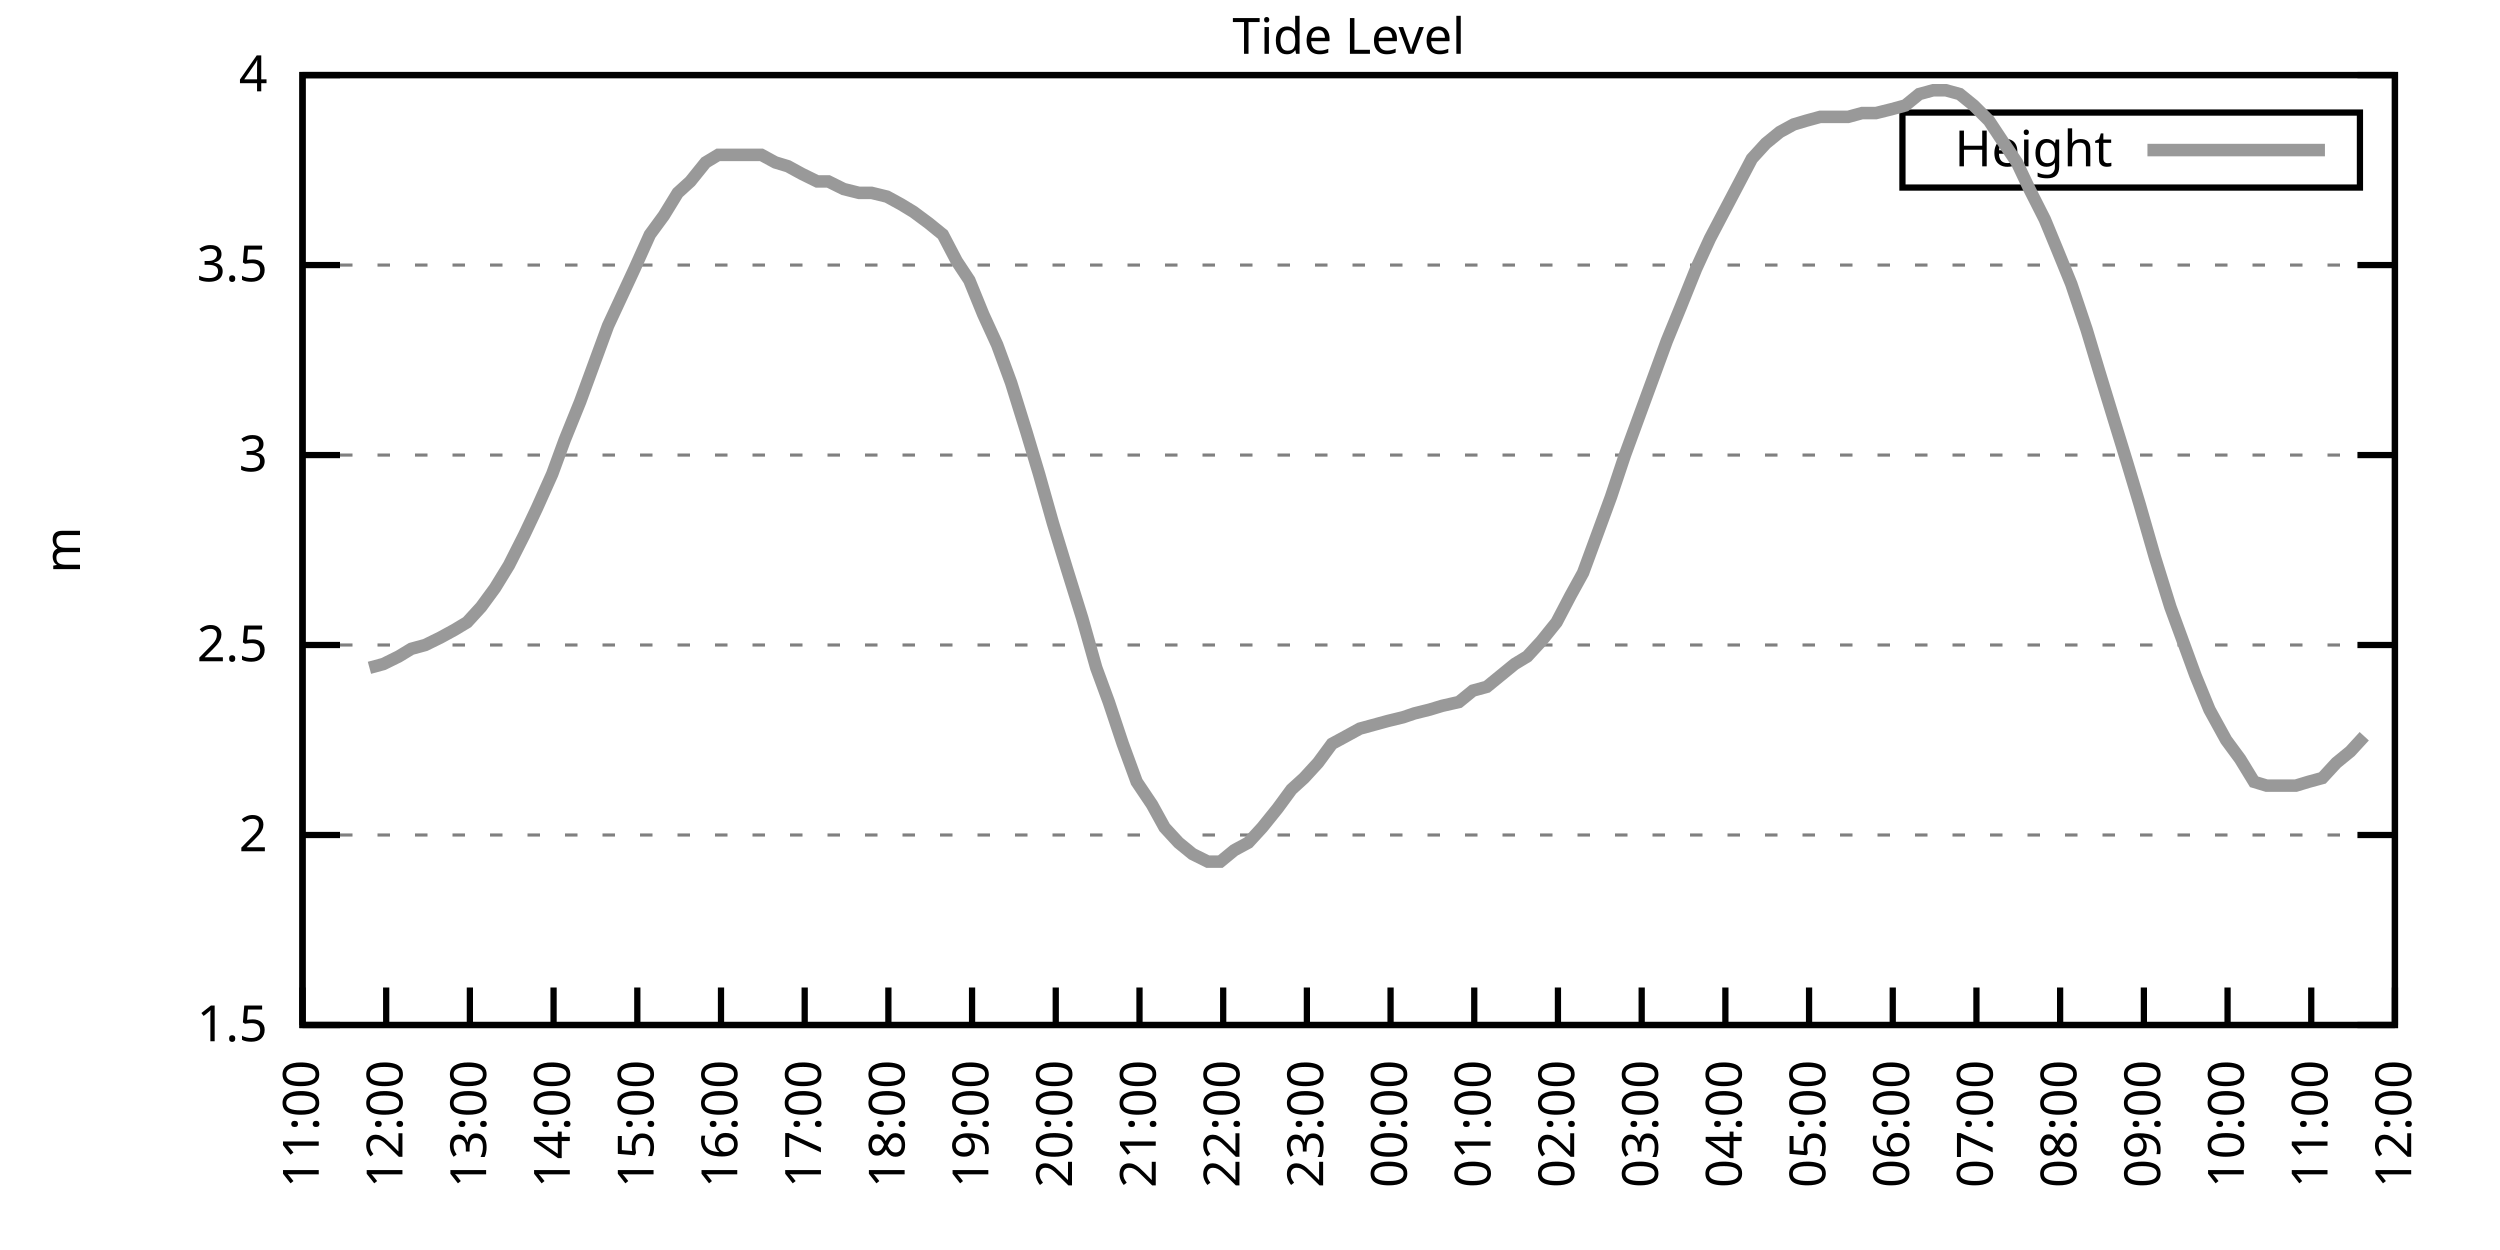
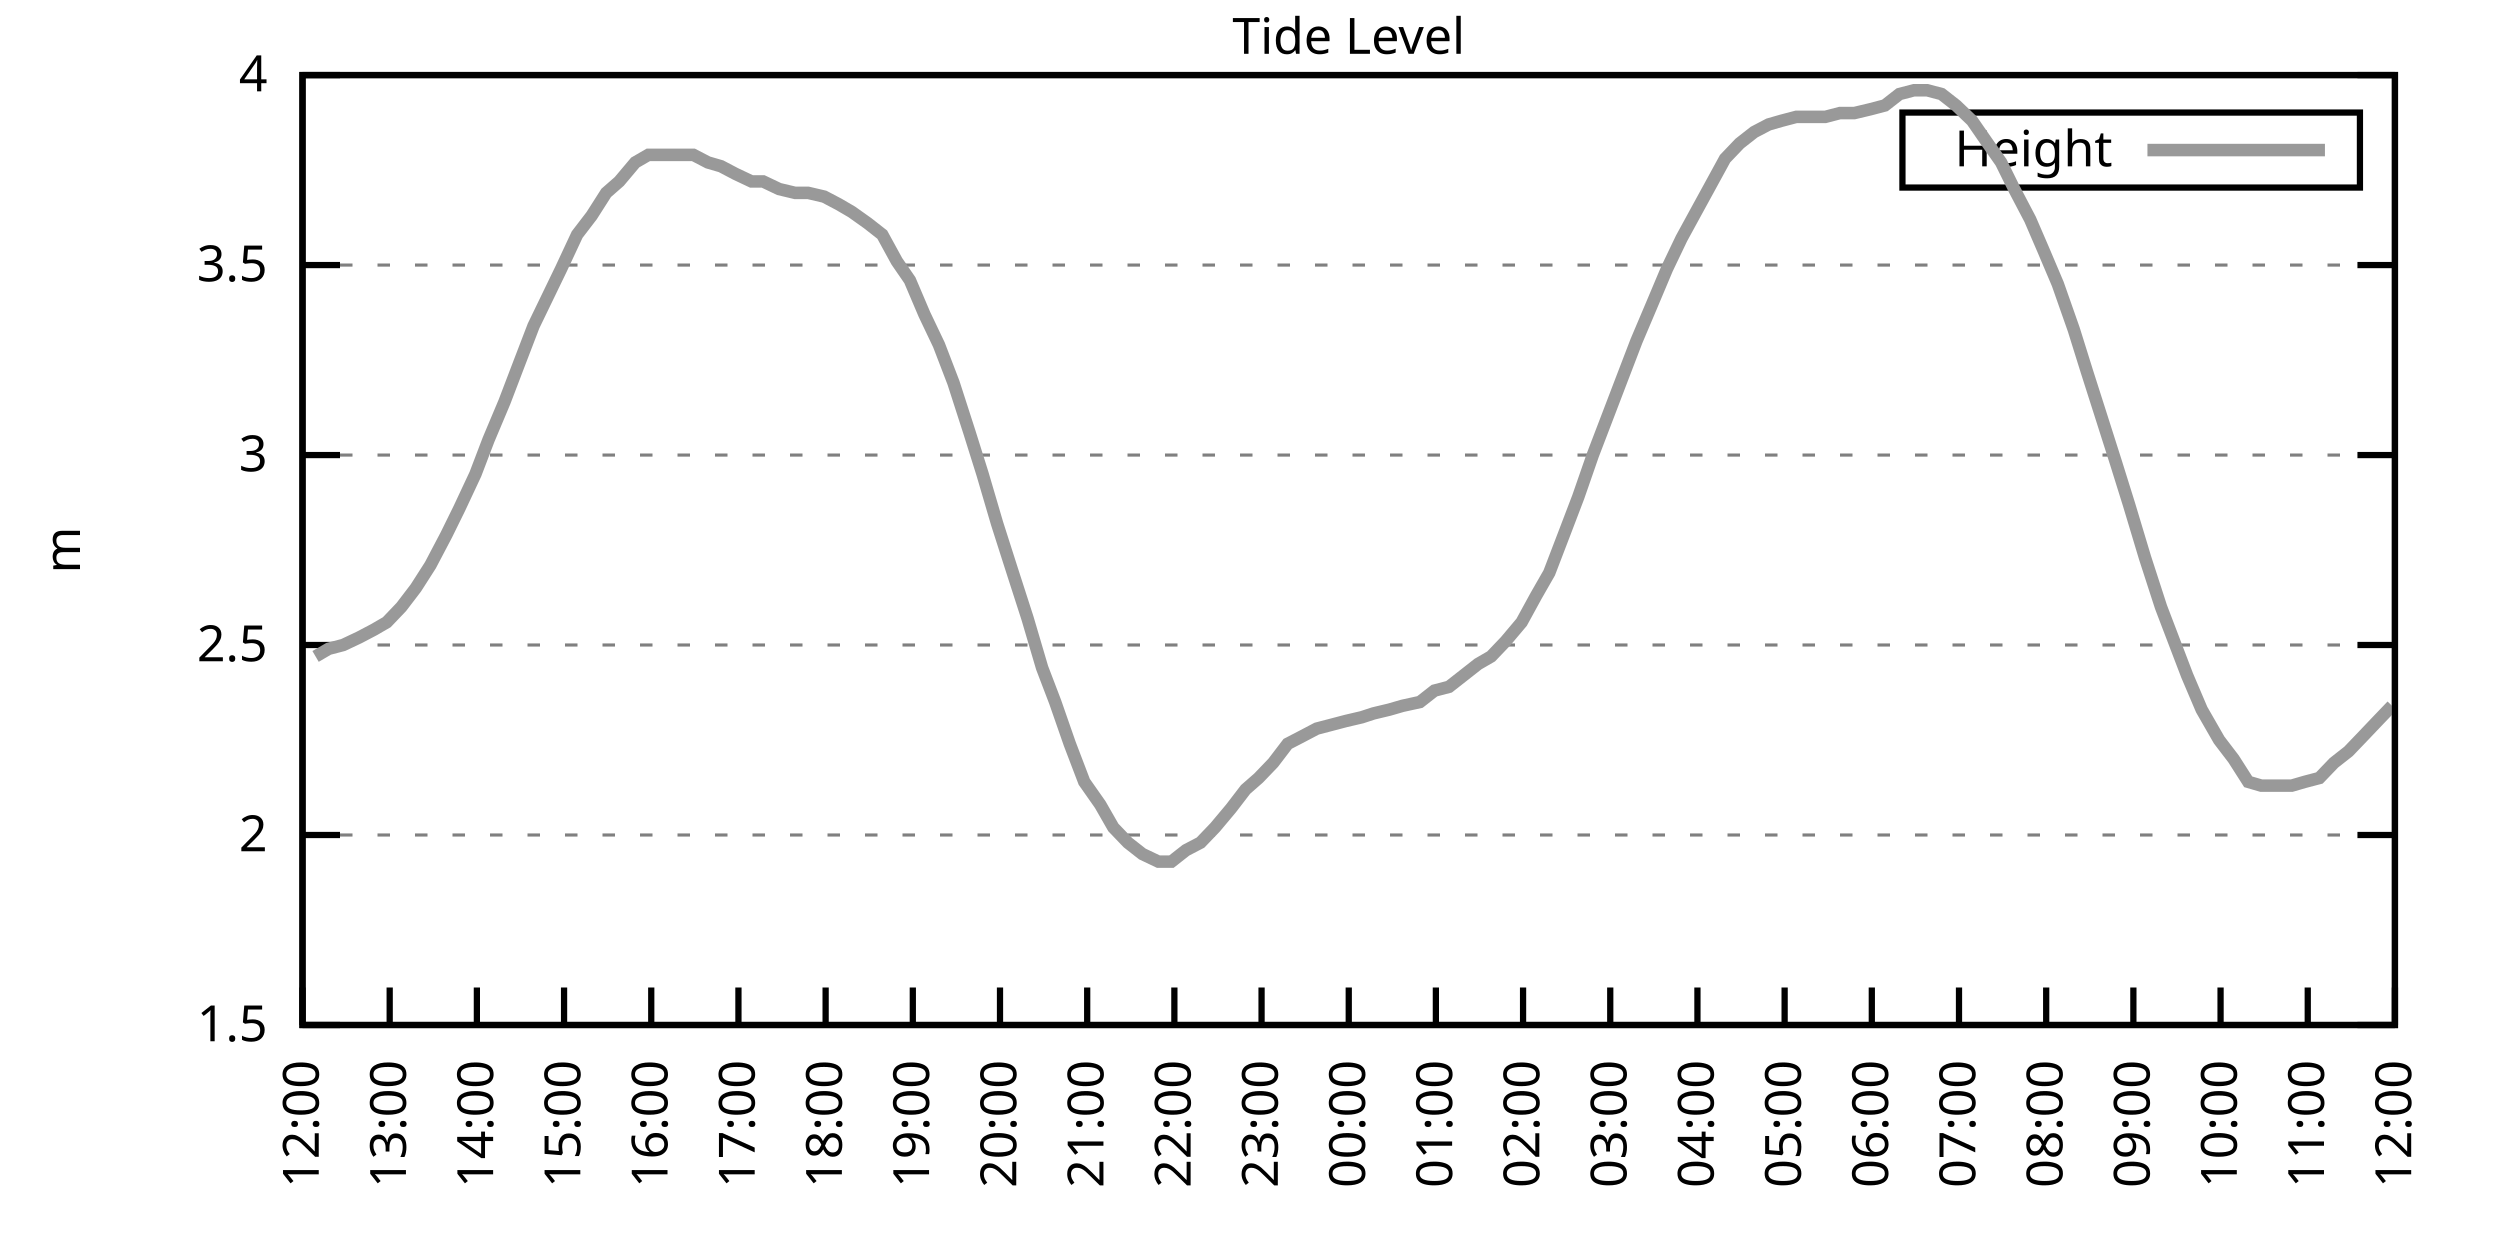
<svg xmlns="http://www.w3.org/2000/svg" xmlns:xlink="http://www.w3.org/1999/xlink" width="400" height="200" viewBox="0 0 400 200">
  <g id="gnuplot_canvas">
    <rect x="0" y="0" width="400" height="200" fill="none" />
    <defs>
      <circle id="gpDot" r="0.5" stroke-width="0.5" stroke="currentColor" />
      <path id="gpPt0" stroke-width="0.333" stroke="currentColor" d="M-1,0 h2 M0,-1 v2" />
      <path id="gpPt1" stroke-width="0.333" stroke="currentColor" d="M-1,-1 L1,1 M1,-1 L-1,1" />
      <path id="gpPt2" stroke-width="0.333" stroke="currentColor" d="M-1,0 L1,0 M0,-1 L0,1 M-1,-1 L1,1 M-1,1 L1,-1" />
      <rect id="gpPt3" stroke-width="0.333" stroke="currentColor" x="-1" y="-1" width="2" height="2" />
      <rect id="gpPt4" stroke-width="0.333" stroke="currentColor" fill="currentColor" x="-1" y="-1" width="2" height="2" />
      <circle id="gpPt5" stroke-width="0.333" stroke="currentColor" cx="0" cy="0" r="1" />
      <use xlink:href="#gpPt5" id="gpPt6" fill="currentColor" stroke="none" />
      <path id="gpPt7" stroke-width="0.333" stroke="currentColor" d="M0,-1.33 L-1.33,0.67 L1.33,0.67 z" />
      <use xlink:href="#gpPt7" id="gpPt8" fill="currentColor" stroke="none" />
      <use xlink:href="#gpPt7" id="gpPt9" stroke="currentColor" transform="rotate(180)" />
      <use xlink:href="#gpPt9" id="gpPt10" fill="currentColor" stroke="none" />
      <use xlink:href="#gpPt3" id="gpPt11" stroke="currentColor" transform="rotate(45)" />
      <use xlink:href="#gpPt11" id="gpPt12" fill="currentColor" stroke="none" />
      <path id="gpPt13" stroke-width="0.333" stroke="currentColor" d="M0,1.330 L1.265,0.411 L0.782,-1.067 L-0.782,-1.076 L-1.265,0.411 z" />
      <use xlink:href="#gpPt13" id="gpPt14" fill="currentColor" stroke="none" />
      <filter id="textbox" filterUnits="objectBoundingBox" x="0" y="0" height="1" width="1">
        <feFlood flood-color="white" flood-opacity="1" result="bgnd" />
        <feComposite in="SourceGraphic" in2="bgnd" operator="atop" />
      </filter>
      <filter id="greybox" filterUnits="objectBoundingBox" x="0" y="0" height="1" width="1">
        <feFlood flood-color="lightgrey" flood-opacity="1" result="grey" />
        <feComposite in="SourceGraphic" in2="grey" operator="atop" />
      </filter>
    </defs>
    <g fill="none" color="white" stroke="currentColor" stroke-width="1.00" stroke-linecap="butt" stroke-linejoin="miter">
</g>
    <g fill="none" color="black" stroke="currentColor" stroke-width="1.00" stroke-linecap="butt" stroke-linejoin="miter">
      <g stroke="none" shape-rendering="crispEdges">
        <polygon fill="rgb(255, 255, 255)" points="48.40,164.00 383.18,164.00 383.18,12.02 48.40,12.02 " />
      </g>
    </g>
    <g fill="none" color="black" stroke="currentColor" stroke-width="1.00" stroke-linecap="butt" stroke-linejoin="miter">
</g>
    <g fill="none" color="black" stroke="black" stroke-width="0.50" stroke-linecap="butt" stroke-linejoin="miter">
</g>
    <g fill="none" color="gray" stroke="currentColor" stroke-width="0.50" stroke-linecap="butt" stroke-linejoin="miter">
      <path stroke="gray" stroke-dasharray="2,4" class="gridline" d="M48.40,164.00 L383.19,164.00  " />
    </g>
    <g fill="none" color="gray" stroke="gray" stroke-width="1.00" stroke-linecap="butt" stroke-linejoin="miter">
</g>
    <g fill="none" color="black" stroke="currentColor" stroke-width="1.00" stroke-linecap="butt" stroke-linejoin="miter">
      <path stroke="black" d="M48.40,164.00 L54.40,164.00 M383.19,164.00 L377.19,164.00  " />
      <g transform="translate(42.80,166.60)" stroke="none" fill="black" font-family="Sans" font-size="8.00" text-anchor="end">
        <text>
          <tspan font-family="Sans"> 1.5</tspan>
        </text>
      </g>
    </g>
    <g fill="none" color="black" stroke="currentColor" stroke-width="1.00" stroke-linecap="butt" stroke-linejoin="miter">
</g>
    <g fill="none" color="black" stroke="black" stroke-width="0.50" stroke-linecap="butt" stroke-linejoin="miter">
</g>
    <g fill="none" color="gray" stroke="currentColor" stroke-width="0.50" stroke-linecap="butt" stroke-linejoin="miter">
      <path stroke="gray" stroke-dasharray="2,4" class="gridline" d="M48.40,133.60 L383.19,133.60  " />
    </g>
    <g fill="none" color="gray" stroke="gray" stroke-width="1.00" stroke-linecap="butt" stroke-linejoin="miter">
</g>
    <g fill="none" color="black" stroke="currentColor" stroke-width="1.00" stroke-linecap="butt" stroke-linejoin="miter">
      <path stroke="black" d="M48.40,133.60 L54.40,133.60 M383.19,133.60 L377.19,133.60  " />
      <g transform="translate(42.80,136.20)" stroke="none" fill="black" font-family="Sans" font-size="8.00" text-anchor="end">
        <text>
          <tspan font-family="Sans"> 2</tspan>
        </text>
      </g>
    </g>
    <g fill="none" color="black" stroke="currentColor" stroke-width="1.00" stroke-linecap="butt" stroke-linejoin="miter">
</g>
    <g fill="none" color="black" stroke="black" stroke-width="0.50" stroke-linecap="butt" stroke-linejoin="miter">
</g>
    <g fill="none" color="gray" stroke="currentColor" stroke-width="0.50" stroke-linecap="butt" stroke-linejoin="miter">
      <path stroke="gray" stroke-dasharray="2,4" class="gridline" d="M48.40,103.20 L383.19,103.20  " />
    </g>
    <g fill="none" color="gray" stroke="gray" stroke-width="1.00" stroke-linecap="butt" stroke-linejoin="miter">
</g>
    <g fill="none" color="black" stroke="currentColor" stroke-width="1.00" stroke-linecap="butt" stroke-linejoin="miter">
      <path stroke="black" d="M48.40,103.20 L54.40,103.20 M383.19,103.20 L377.19,103.20  " />
      <g transform="translate(42.80,105.80)" stroke="none" fill="black" font-family="Sans" font-size="8.00" text-anchor="end">
        <text>
          <tspan font-family="Sans"> 2.5</tspan>
        </text>
      </g>
    </g>
    <g fill="none" color="black" stroke="currentColor" stroke-width="1.00" stroke-linecap="butt" stroke-linejoin="miter">
</g>
    <g fill="none" color="black" stroke="black" stroke-width="0.50" stroke-linecap="butt" stroke-linejoin="miter">
</g>
    <g fill="none" color="gray" stroke="currentColor" stroke-width="0.50" stroke-linecap="butt" stroke-linejoin="miter">
      <path stroke="gray" stroke-dasharray="2,4" class="gridline" d="M48.40,72.81 L383.19,72.81  " />
    </g>
    <g fill="none" color="gray" stroke="gray" stroke-width="1.00" stroke-linecap="butt" stroke-linejoin="miter">
</g>
    <g fill="none" color="black" stroke="currentColor" stroke-width="1.00" stroke-linecap="butt" stroke-linejoin="miter">
      <path stroke="black" d="M48.40,72.81 L54.40,72.81 M383.19,72.81 L377.19,72.81  " />
      <g transform="translate(42.80,75.41)" stroke="none" fill="black" font-family="Sans" font-size="8.00" text-anchor="end">
        <text>
          <tspan font-family="Sans"> 3</tspan>
        </text>
      </g>
    </g>
    <g fill="none" color="black" stroke="currentColor" stroke-width="1.00" stroke-linecap="butt" stroke-linejoin="miter">
</g>
    <g fill="none" color="black" stroke="black" stroke-width="0.50" stroke-linecap="butt" stroke-linejoin="miter">
</g>
    <g fill="none" color="gray" stroke="currentColor" stroke-width="0.50" stroke-linecap="butt" stroke-linejoin="miter">
      <path stroke="gray" stroke-dasharray="2,4" class="gridline" d="M48.40,42.41 L383.19,42.41  " />
    </g>
    <g fill="none" color="gray" stroke="gray" stroke-width="1.00" stroke-linecap="butt" stroke-linejoin="miter">
</g>
    <g fill="none" color="black" stroke="currentColor" stroke-width="1.00" stroke-linecap="butt" stroke-linejoin="miter">
      <path stroke="black" d="M48.40,42.41 L54.40,42.41 M383.19,42.41 L377.19,42.41  " />
      <g transform="translate(42.80,45.01)" stroke="none" fill="black" font-family="Sans" font-size="8.00" text-anchor="end">
        <text>
          <tspan font-family="Sans"> 3.5</tspan>
        </text>
      </g>
    </g>
    <g fill="none" color="black" stroke="currentColor" stroke-width="1.00" stroke-linecap="butt" stroke-linejoin="miter">
</g>
    <g fill="none" color="black" stroke="black" stroke-width="0.50" stroke-linecap="butt" stroke-linejoin="miter">
</g>
    <g fill="none" color="gray" stroke="currentColor" stroke-width="0.50" stroke-linecap="butt" stroke-linejoin="miter">
      <path stroke="gray" stroke-dasharray="2,4" class="gridline" d="M48.40,12.01 L383.19,12.01  " />
    </g>
    <g fill="none" color="gray" stroke="gray" stroke-width="1.00" stroke-linecap="butt" stroke-linejoin="miter">
</g>
    <g fill="none" color="black" stroke="currentColor" stroke-width="1.00" stroke-linecap="butt" stroke-linejoin="miter">
      <path stroke="black" d="M48.40,12.01 L54.40,12.01 M383.19,12.01 L377.19,12.01  " />
      <g transform="translate(42.80,14.61)" stroke="none" fill="black" font-family="Sans" font-size="8.00" text-anchor="end">
        <text>
          <tspan font-family="Sans"> 4</tspan>
        </text>
      </g>
    </g>
    <g fill="none" color="black" stroke="currentColor" stroke-width="1.00" stroke-linecap="butt" stroke-linejoin="miter">
      <path stroke="black" d="M48.40,164.00 L48.40,158.00  " />
      <g transform="translate(51.00,169.60) rotate(270.00)" stroke="none" fill="black" font-family="Sans" font-size="8.00" text-anchor="end">
        <text>
-           <tspan font-family="Sans">11:00</tspan>
-         </text>
-       </g>
-     </g>
-     <g fill="none" color="black" stroke="currentColor" stroke-width="1.00" stroke-linecap="butt" stroke-linejoin="miter">
-       <path stroke="black" d="M61.79,164.00 L61.79,158.00  " />
-       <g transform="translate(64.39,169.60) rotate(270.00)" stroke="none" fill="black" font-family="Sans" font-size="8.00" text-anchor="end">
-         <text>
          <tspan font-family="Sans">12:00</tspan>
        </text>
      </g>
    </g>
    <g fill="none" color="black" stroke="currentColor" stroke-width="1.00" stroke-linecap="butt" stroke-linejoin="miter">
-       <path stroke="black" d="M75.18,164.00 L75.18,158.00  " />
-       <g transform="translate(77.78,169.60) rotate(270.00)" stroke="none" fill="black" font-family="Sans" font-size="8.00" text-anchor="end">
+       <path stroke="black" d="M62.35,164.00 L62.35,158.00  " />
+       <g transform="translate(64.95,169.60) rotate(270.00)" stroke="none" fill="black" font-family="Sans" font-size="8.00" text-anchor="end">
        <text>
          <tspan font-family="Sans">13:00</tspan>
        </text>
      </g>
    </g>
    <g fill="none" color="black" stroke="currentColor" stroke-width="1.00" stroke-linecap="butt" stroke-linejoin="miter">
-       <path stroke="black" d="M88.57,164.00 L88.57,158.00  " />
-       <g transform="translate(91.17,169.60) rotate(270.00)" stroke="none" fill="black" font-family="Sans" font-size="8.00" text-anchor="end">
+       <path stroke="black" d="M76.30,164.00 L76.30,158.00  " />
+       <g transform="translate(78.90,169.60) rotate(270.00)" stroke="none" fill="black" font-family="Sans" font-size="8.00" text-anchor="end">
        <text>
          <tspan font-family="Sans">14:00</tspan>
        </text>
      </g>
    </g>
    <g fill="none" color="black" stroke="currentColor" stroke-width="1.00" stroke-linecap="butt" stroke-linejoin="miter">
-       <path stroke="black" d="M101.97,164.00 L101.97,158.00  " />
-       <g transform="translate(104.57,169.60) rotate(270.00)" stroke="none" fill="black" font-family="Sans" font-size="8.00" text-anchor="end">
+       <path stroke="black" d="M90.25,164.00 L90.25,158.00  " />
+       <g transform="translate(92.85,169.60) rotate(270.00)" stroke="none" fill="black" font-family="Sans" font-size="8.00" text-anchor="end">
        <text>
          <tspan font-family="Sans">15:00</tspan>
        </text>
      </g>
    </g>
    <g fill="none" color="black" stroke="currentColor" stroke-width="1.00" stroke-linecap="butt" stroke-linejoin="miter">
-       <path stroke="black" d="M115.36,164.00 L115.36,158.00  " />
-       <g transform="translate(117.96,169.60) rotate(270.00)" stroke="none" fill="black" font-family="Sans" font-size="8.00" text-anchor="end">
+       <path stroke="black" d="M104.20,164.00 L104.20,158.00  " />
+       <g transform="translate(106.80,169.60) rotate(270.00)" stroke="none" fill="black" font-family="Sans" font-size="8.00" text-anchor="end">
        <text>
          <tspan font-family="Sans">16:00</tspan>
        </text>
      </g>
    </g>
    <g fill="none" color="black" stroke="currentColor" stroke-width="1.00" stroke-linecap="butt" stroke-linejoin="miter">
-       <path stroke="black" d="M128.75,164.00 L128.75,158.00  " />
-       <g transform="translate(131.35,169.60) rotate(270.00)" stroke="none" fill="black" font-family="Sans" font-size="8.00" text-anchor="end">
+       <path stroke="black" d="M118.15,164.00 L118.15,158.00  " />
+       <g transform="translate(120.75,169.60) rotate(270.00)" stroke="none" fill="black" font-family="Sans" font-size="8.00" text-anchor="end">
        <text>
          <tspan font-family="Sans">17:00</tspan>
        </text>
      </g>
    </g>
    <g fill="none" color="black" stroke="currentColor" stroke-width="1.00" stroke-linecap="butt" stroke-linejoin="miter">
-       <path stroke="black" d="M142.14,164.00 L142.14,158.00  " />
-       <g transform="translate(144.74,169.60) rotate(270.00)" stroke="none" fill="black" font-family="Sans" font-size="8.00" text-anchor="end">
+       <path stroke="black" d="M132.10,164.00 L132.10,158.00  " />
+       <g transform="translate(134.70,169.60) rotate(270.00)" stroke="none" fill="black" font-family="Sans" font-size="8.00" text-anchor="end">
        <text>
          <tspan font-family="Sans">18:00</tspan>
        </text>
      </g>
    </g>
    <g fill="none" color="black" stroke="currentColor" stroke-width="1.00" stroke-linecap="butt" stroke-linejoin="miter">
-       <path stroke="black" d="M155.53,164.00 L155.53,158.00  " />
-       <g transform="translate(158.13,169.60) rotate(270.00)" stroke="none" fill="black" font-family="Sans" font-size="8.00" text-anchor="end">
+       <path stroke="black" d="M146.05,164.00 L146.05,158.00  " />
+       <g transform="translate(148.65,169.60) rotate(270.00)" stroke="none" fill="black" font-family="Sans" font-size="8.00" text-anchor="end">
        <text>
          <tspan font-family="Sans">19:00</tspan>
        </text>
      </g>
    </g>
    <g fill="none" color="black" stroke="currentColor" stroke-width="1.00" stroke-linecap="butt" stroke-linejoin="miter">
-       <path stroke="black" d="M168.92,164.00 L168.92,158.00  " />
-       <g transform="translate(171.52,169.60) rotate(270.00)" stroke="none" fill="black" font-family="Sans" font-size="8.00" text-anchor="end">
+       <path stroke="black" d="M160.00,164.00 L160.00,158.00  " />
+       <g transform="translate(162.60,169.60) rotate(270.00)" stroke="none" fill="black" font-family="Sans" font-size="8.00" text-anchor="end">
        <text>
          <tspan font-family="Sans">20:00</tspan>
        </text>
      </g>
    </g>
    <g fill="none" color="black" stroke="currentColor" stroke-width="1.00" stroke-linecap="butt" stroke-linejoin="miter">
-       <path stroke="black" d="M182.32,164.00 L182.32,158.00  " />
-       <g transform="translate(184.92,169.60) rotate(270.00)" stroke="none" fill="black" font-family="Sans" font-size="8.00" text-anchor="end">
+       <path stroke="black" d="M173.95,164.00 L173.95,158.00  " />
+       <g transform="translate(176.55,169.60) rotate(270.00)" stroke="none" fill="black" font-family="Sans" font-size="8.00" text-anchor="end">
        <text>
          <tspan font-family="Sans">21:00</tspan>
        </text>
      </g>
    </g>
    <g fill="none" color="black" stroke="currentColor" stroke-width="1.00" stroke-linecap="butt" stroke-linejoin="miter">
-       <path stroke="black" d="M195.71,164.00 L195.71,158.00  " />
-       <g transform="translate(198.31,169.60) rotate(270.00)" stroke="none" fill="black" font-family="Sans" font-size="8.00" text-anchor="end">
+       <path stroke="black" d="M187.90,164.00 L187.90,158.00  " />
+       <g transform="translate(190.50,169.60) rotate(270.00)" stroke="none" fill="black" font-family="Sans" font-size="8.00" text-anchor="end">
        <text>
          <tspan font-family="Sans">22:00</tspan>
        </text>
      </g>
    </g>
    <g fill="none" color="black" stroke="currentColor" stroke-width="1.00" stroke-linecap="butt" stroke-linejoin="miter">
-       <path stroke="black" d="M209.10,164.00 L209.10,158.00  " />
-       <g transform="translate(211.70,169.60) rotate(270.00)" stroke="none" fill="black" font-family="Sans" font-size="8.00" text-anchor="end">
+       <path stroke="black" d="M201.85,164.00 L201.85,158.00  " />
+       <g transform="translate(204.45,169.60) rotate(270.00)" stroke="none" fill="black" font-family="Sans" font-size="8.00" text-anchor="end">
        <text>
          <tspan font-family="Sans">23:00</tspan>
        </text>
      </g>
    </g>
    <g fill="none" color="black" stroke="currentColor" stroke-width="1.00" stroke-linecap="butt" stroke-linejoin="miter">
-       <path stroke="black" d="M222.49,164.00 L222.49,158.00  " />
-       <g transform="translate(225.09,169.60) rotate(270.00)" stroke="none" fill="black" font-family="Sans" font-size="8.00" text-anchor="end">
+       <path stroke="black" d="M215.80,164.00 L215.80,158.00  " />
+       <g transform="translate(218.40,169.60) rotate(270.00)" stroke="none" fill="black" font-family="Sans" font-size="8.00" text-anchor="end">
        <text>
          <tspan font-family="Sans">00:00</tspan>
        </text>
      </g>
    </g>
    <g fill="none" color="black" stroke="currentColor" stroke-width="1.00" stroke-linecap="butt" stroke-linejoin="miter">
-       <path stroke="black" d="M235.88,164.00 L235.88,158.00  " />
-       <g transform="translate(238.48,169.60) rotate(270.00)" stroke="none" fill="black" font-family="Sans" font-size="8.00" text-anchor="end">
+       <path stroke="black" d="M229.74,164.00 L229.74,158.00  " />
+       <g transform="translate(232.34,169.60) rotate(270.00)" stroke="none" fill="black" font-family="Sans" font-size="8.00" text-anchor="end">
        <text>
          <tspan font-family="Sans">01:00</tspan>
        </text>
      </g>
    </g>
    <g fill="none" color="black" stroke="currentColor" stroke-width="1.00" stroke-linecap="butt" stroke-linejoin="miter">
-       <path stroke="black" d="M249.27,164.00 L249.27,158.00  " />
-       <g transform="translate(251.87,169.60) rotate(270.00)" stroke="none" fill="black" font-family="Sans" font-size="8.00" text-anchor="end">
+       <path stroke="black" d="M243.69,164.00 L243.69,158.00  " />
+       <g transform="translate(246.29,169.60) rotate(270.00)" stroke="none" fill="black" font-family="Sans" font-size="8.00" text-anchor="end">
        <text>
          <tspan font-family="Sans">02:00</tspan>
        </text>
      </g>
    </g>
    <g fill="none" color="black" stroke="currentColor" stroke-width="1.00" stroke-linecap="butt" stroke-linejoin="miter">
-       <path stroke="black" d="M262.67,164.00 L262.67,158.00  " />
-       <g transform="translate(265.27,169.60) rotate(270.00)" stroke="none" fill="black" font-family="Sans" font-size="8.00" text-anchor="end">
+       <path stroke="black" d="M257.64,164.00 L257.64,158.00  " />
+       <g transform="translate(260.24,169.60) rotate(270.00)" stroke="none" fill="black" font-family="Sans" font-size="8.00" text-anchor="end">
        <text>
          <tspan font-family="Sans">03:00</tspan>
        </text>
      </g>
    </g>
    <g fill="none" color="black" stroke="currentColor" stroke-width="1.00" stroke-linecap="butt" stroke-linejoin="miter">
-       <path stroke="black" d="M276.06,164.00 L276.06,158.00  " />
-       <g transform="translate(278.66,169.60) rotate(270.00)" stroke="none" fill="black" font-family="Sans" font-size="8.00" text-anchor="end">
+       <path stroke="black" d="M271.59,164.00 L271.59,158.00  " />
+       <g transform="translate(274.19,169.60) rotate(270.00)" stroke="none" fill="black" font-family="Sans" font-size="8.00" text-anchor="end">
        <text>
          <tspan font-family="Sans">04:00</tspan>
        </text>
      </g>
    </g>
    <g fill="none" color="black" stroke="currentColor" stroke-width="1.00" stroke-linecap="butt" stroke-linejoin="miter">
-       <path stroke="black" d="M289.45,164.00 L289.45,158.00  " />
-       <g transform="translate(292.05,169.60) rotate(270.00)" stroke="none" fill="black" font-family="Sans" font-size="8.00" text-anchor="end">
+       <path stroke="black" d="M285.54,164.00 L285.54,158.00  " />
+       <g transform="translate(288.14,169.60) rotate(270.00)" stroke="none" fill="black" font-family="Sans" font-size="8.00" text-anchor="end">
        <text>
          <tspan font-family="Sans">05:00</tspan>
        </text>
      </g>
    </g>
    <g fill="none" color="black" stroke="currentColor" stroke-width="1.00" stroke-linecap="butt" stroke-linejoin="miter">
-       <path stroke="black" d="M302.84,164.00 L302.84,158.00  " />
-       <g transform="translate(305.44,169.60) rotate(270.00)" stroke="none" fill="black" font-family="Sans" font-size="8.00" text-anchor="end">
+       <path stroke="black" d="M299.49,164.00 L299.49,158.00  " />
+       <g transform="translate(302.09,169.60) rotate(270.00)" stroke="none" fill="black" font-family="Sans" font-size="8.00" text-anchor="end">
        <text>
          <tspan font-family="Sans">06:00</tspan>
        </text>
      </g>
    </g>
    <g fill="none" color="black" stroke="currentColor" stroke-width="1.00" stroke-linecap="butt" stroke-linejoin="miter">
-       <path stroke="black" d="M316.23,164.00 L316.23,158.00  " />
-       <g transform="translate(318.83,169.60) rotate(270.00)" stroke="none" fill="black" font-family="Sans" font-size="8.00" text-anchor="end">
+       <path stroke="black" d="M313.44,164.00 L313.44,158.00  " />
+       <g transform="translate(316.04,169.60) rotate(270.00)" stroke="none" fill="black" font-family="Sans" font-size="8.00" text-anchor="end">
        <text>
          <tspan font-family="Sans">07:00</tspan>
        </text>
      </g>
    </g>
    <g fill="none" color="black" stroke="currentColor" stroke-width="1.00" stroke-linecap="butt" stroke-linejoin="miter">
-       <path stroke="black" d="M329.62,164.00 L329.62,158.00  " />
-       <g transform="translate(332.22,169.60) rotate(270.00)" stroke="none" fill="black" font-family="Sans" font-size="8.00" text-anchor="end">
+       <path stroke="black" d="M327.39,164.00 L327.39,158.00  " />
+       <g transform="translate(329.99,169.60) rotate(270.00)" stroke="none" fill="black" font-family="Sans" font-size="8.00" text-anchor="end">
        <text>
          <tspan font-family="Sans">08:00</tspan>
        </text>
      </g>
    </g>
    <g fill="none" color="black" stroke="currentColor" stroke-width="1.00" stroke-linecap="butt" stroke-linejoin="miter">
-       <path stroke="black" d="M343.02,164.00 L343.02,158.00  " />
-       <g transform="translate(345.62,169.60) rotate(270.00)" stroke="none" fill="black" font-family="Sans" font-size="8.00" text-anchor="end">
+       <path stroke="black" d="M341.34,164.00 L341.34,158.00  " />
+       <g transform="translate(343.94,169.60) rotate(270.00)" stroke="none" fill="black" font-family="Sans" font-size="8.00" text-anchor="end">
        <text>
          <tspan font-family="Sans">09:00</tspan>
        </text>
      </g>
    </g>
    <g fill="none" color="black" stroke="currentColor" stroke-width="1.00" stroke-linecap="butt" stroke-linejoin="miter">
-       <path stroke="black" d="M356.41,164.00 L356.41,158.00  " />
-       <g transform="translate(359.01,169.60) rotate(270.00)" stroke="none" fill="black" font-family="Sans" font-size="8.00" text-anchor="end">
+       <path stroke="black" d="M355.29,164.00 L355.29,158.00  " />
+       <g transform="translate(357.89,169.60) rotate(270.00)" stroke="none" fill="black" font-family="Sans" font-size="8.00" text-anchor="end">
        <text>
          <tspan font-family="Sans">10:00</tspan>
        </text>
      </g>
    </g>
    <g fill="none" color="black" stroke="currentColor" stroke-width="1.00" stroke-linecap="butt" stroke-linejoin="miter">
-       <path stroke="black" d="M369.80,164.00 L369.80,158.00  " />
-       <g transform="translate(372.40,169.60) rotate(270.00)" stroke="none" fill="black" font-family="Sans" font-size="8.00" text-anchor="end">
+       <path stroke="black" d="M369.24,164.00 L369.24,158.00  " />
+       <g transform="translate(371.84,169.60) rotate(270.00)" stroke="none" fill="black" font-family="Sans" font-size="8.00" text-anchor="end">
        <text>
          <tspan font-family="Sans">11:00</tspan>
        </text>
      </g>
    </g>
    <g fill="none" color="black" stroke="currentColor" stroke-width="1.00" stroke-linecap="butt" stroke-linejoin="miter">
      <path stroke="black" d="M383.19,164.00 L383.19,158.00  " />
      <g transform="translate(385.79,169.60) rotate(270.00)" stroke="none" fill="black" font-family="Sans" font-size="8.00" text-anchor="end">
        <text>
          <tspan font-family="Sans">12:00</tspan>
        </text>
      </g>
    </g>
    <g fill="none" color="black" stroke="currentColor" stroke-width="1.00" stroke-linecap="butt" stroke-linejoin="miter">
</g>
    <g fill="none" color="black" stroke="currentColor" stroke-width="1.00" stroke-linecap="butt" stroke-linejoin="miter">
      <path stroke="black" d="M48.40,12.01 L48.40,164.00 L383.19,164.00 L383.19,12.01 L48.40,12.01 Z  " />
    </g>
    <g fill="none" color="black" stroke="currentColor" stroke-width="1.00" stroke-linecap="butt" stroke-linejoin="miter">
</g>
    <g fill="none" color="black" stroke="currentColor" stroke-width="1.00" stroke-linecap="butt" stroke-linejoin="miter">
      <path stroke="black" d="M304.39,30.01 L304.39,18.01 L377.59,18.01 L377.59,30.01 L304.39,30.01 Z  " />
    </g>
    <g id="Tide_level_plot_1">
      <g fill="none" color="white" stroke="black" stroke-width="2.00" stroke-linecap="butt" stroke-linejoin="miter">
</g>
      <g fill="none" color="black" stroke="currentColor" stroke-width="2.00" stroke-linecap="butt" stroke-linejoin="miter">
        <g transform="translate(337.99,26.61)" stroke="none" fill="black" font-family="Sans" font-size="8.00" text-anchor="end">
          <text>
            <tspan font-family="Sans">Height</tspan>
          </text>
        </g>
      </g>
      <g fill="none" color="black" stroke="currentColor" stroke-width="2.00" stroke-linecap="butt" stroke-linejoin="miter">
-         <path stroke="rgb(153, 153, 153)" d="M343.59,24.01 L371.99,24.01 M59.11,106.85 L61.35,106.24 L63.80,105.03 L65.81,103.81 L68.04,103.20 L70.50,101.99   L72.73,100.77 L74.74,99.56 L76.97,97.12 L79.20,94.08 L81.43,90.44 L83.89,85.57 L85.90,81.32 L88.35,75.85   L90.36,70.37 L92.82,64.29 L95.05,58.21 L97.28,52.14 L101.52,43.02 L103.98,37.54 L106.21,34.50 L108.44,30.86   L110.45,29.03 L112.90,25.99 L114.91,24.78 L117.14,24.78 L119.60,24.78 L121.83,24.78 L124.06,25.99 L126.07,26.60   L128.30,27.82 L130.76,29.03 L132.54,29.03 L135.00,30.25 L137.45,30.86 L139.46,30.86 L141.92,31.46 L144.15,32.68   L146.16,33.90 L148.61,35.72 L150.85,37.54 L153.08,41.80 L155.09,44.84 L157.32,50.31 L159.55,55.18 L161.78,61.25   L164.24,69.16 L166.25,75.85 L168.48,83.75 L170.71,91.04 L173.17,98.95 L175.40,106.85 L177.41,112.32 L179.64,119.01   L181.87,125.09 L184.32,128.74 L186.33,132.39 L188.57,134.82 L190.80,136.64 L193.25,137.86 L195.26,137.86 L197.49,136.03   L199.73,134.82 L201.96,132.39 L204.41,129.35 L206.64,126.31 L208.65,124.48 L210.88,122.05 L213.12,119.01 L215.35,117.80   L217.58,116.58 L219.81,115.97 L222.04,115.36 L224.50,114.76 L226.29,114.15 L228.74,113.54 L230.75,112.93 L233.43,112.32   L235.66,110.50 L237.89,109.89 L240.12,108.07 L242.36,106.24 L244.36,105.03 L246.60,102.60 L249.05,99.56 L251.28,95.30   L253.29,91.65 L255.75,84.97 L257.76,79.49 L259.99,72.81 L262.44,66.12 L264.23,61.25 L266.68,54.57 L268.92,49.10   L271.37,43.02 L273.60,38.15 L275.83,33.90 L278.07,29.64 L280.30,25.39 L282.53,22.95 L284.76,21.13 L286.99,19.91   L289.00,19.31 L291.23,18.70 L293.47,18.70 L295.70,18.70 L297.93,18.09 L300.16,18.09 L302.62,17.48 L304.85,16.87   L307.08,15.05 L309.31,14.44 L311.32,14.44 L313.55,15.05 L315.79,16.87 L318.24,19.31 L320.25,22.35 L322.70,25.99   L324.71,30.25 L327.17,35.11 L329.18,39.98 L331.41,45.45 L333.86,52.74 L335.87,59.43 L338.10,66.73 L340.34,74.02   L342.35,80.71 L344.80,89.22 L347.26,97.12 L349.49,103.20 L351.27,108.07 L353.51,113.54 L356.18,118.40 L358.42,121.44   L360.65,125.09 L362.66,125.70 L364.89,125.70 L367.34,125.70 L369.35,125.09 L371.58,124.48 L373.82,122.05 L376.05,120.23   L378.28,117.80  " />
+         <path stroke="rgb(153, 153, 153)" d="M343.59,24.01 L371.99,24.01 M50.49,105.03 L52.58,103.81 L54.91,103.20 L57.47,101.99 L59.79,100.77 L61.88,99.56   L64.21,97.12 L66.53,94.08 L68.86,90.44 L71.42,85.57 L73.51,81.32 L76.07,75.85 L78.16,70.37 L80.72,64.29   L83.04,58.21 L85.37,52.14 L89.78,43.02 L92.34,37.54 L94.67,34.50 L96.99,30.86 L99.08,29.03 L101.64,25.99   L103.73,24.78 L106.06,24.78 L108.62,24.78 L110.94,24.78 L113.27,25.99 L115.36,26.60 L117.68,27.82 L120.24,29.03   L122.10,29.03 L124.66,30.25 L127.22,30.86 L129.31,30.86 L131.87,31.46 L134.19,32.68 L136.28,33.90 L138.84,35.72   L141.16,37.54 L143.49,41.80 L145.58,44.84 L147.91,50.31 L150.23,55.18 L152.56,61.25 L155.11,69.16 L157.21,75.85   L159.53,83.75 L161.86,91.04 L164.41,98.95 L166.74,106.85 L168.83,112.32 L171.16,119.01 L173.48,125.09 L176.04,128.74   L178.13,132.39 L180.46,134.82 L182.78,136.64 L185.34,137.86 L187.43,137.86 L189.76,136.03 L192.08,134.82 L194.41,132.39   L196.96,129.35 L199.29,126.31 L201.38,124.48 L203.71,122.05 L206.03,119.01 L208.36,117.80 L210.68,116.58 L213.01,115.97   L215.33,115.36 L217.89,114.76 L219.75,114.15 L222.30,113.54 L224.40,112.93 L227.19,112.32 L229.51,110.50 L231.84,109.89   L234.16,108.07 L236.49,106.24 L238.58,105.03 L240.90,102.60 L243.46,99.56 L245.79,95.30 L247.88,91.65 L250.44,84.97   L252.53,79.49 L254.85,72.81 L257.41,66.12 L259.27,61.25 L261.83,54.57 L264.15,49.10 L266.71,43.02 L269.04,38.15   L271.36,33.90 L273.69,29.64 L276.01,25.39 L278.34,22.95 L280.66,21.13 L282.99,19.91 L285.08,19.31 L287.40,18.70   L289.73,18.70 L292.05,18.70 L294.38,18.09 L296.70,18.09 L299.26,17.48 L301.58,16.87 L303.91,15.05 L306.23,14.44   L308.33,14.44 L310.65,15.05 L312.98,16.87 L315.53,19.31 L317.63,22.35 L320.18,25.99 L322.28,30.25 L324.83,35.11   L326.93,39.98 L329.25,45.45 L331.81,52.74 L333.90,59.43 L336.23,66.73 L338.55,74.02 L340.64,80.71 L343.20,89.22   L345.76,97.12 L348.08,103.20 L349.94,108.07 L352.27,113.54 L355.06,118.40 L357.38,121.44 L359.71,125.09 L361.80,125.70   L364.13,125.70 L366.68,125.70 L368.78,125.09 L371.10,124.48 L373.43,122.05 L375.75,120.23 L378.08,117.80 L380.40,115.36   L382.73,112.93  " />
      </g>
    </g>
    <g fill="none" color="black" stroke="currentColor" stroke-width="2.00" stroke-linecap="butt" stroke-linejoin="miter">
</g>
    <g fill="none" color="black" stroke="black" stroke-width="1.00" stroke-linecap="butt" stroke-linejoin="miter">
</g>
    <g fill="none" color="black" stroke="currentColor" stroke-width="1.00" stroke-linecap="butt" stroke-linejoin="miter">
      <path stroke="black" d="M48.40,12.01 L48.40,164.00 L383.19,164.00 L383.19,12.01 L48.40,12.01 Z  " />
      <g transform="translate(12.80,88.01) rotate(270.00)" stroke="none" fill="black" font-family="Sans" font-size="8.00" text-anchor="middle">
        <text>
          <tspan font-family="Sans">m</tspan>
        </text>
      </g>
    </g>
    <g fill="none" color="black" stroke="currentColor" stroke-width="1.00" stroke-linecap="butt" stroke-linejoin="miter">
</g>
    <g fill="none" color="black" stroke="currentColor" stroke-width="1.00" stroke-linecap="butt" stroke-linejoin="miter">
      <g transform="translate(215.79,8.61)" stroke="none" fill="black" font-family="Sans" font-size="8.00" text-anchor="middle">
        <text>
          <tspan font-family="Sans">Tide Level</tspan>
        </text>
      </g>
    </g>
    <g fill="none" color="black" stroke="currentColor" stroke-width="1.00" stroke-linecap="butt" stroke-linejoin="miter">
</g>
  </g>
</svg>
